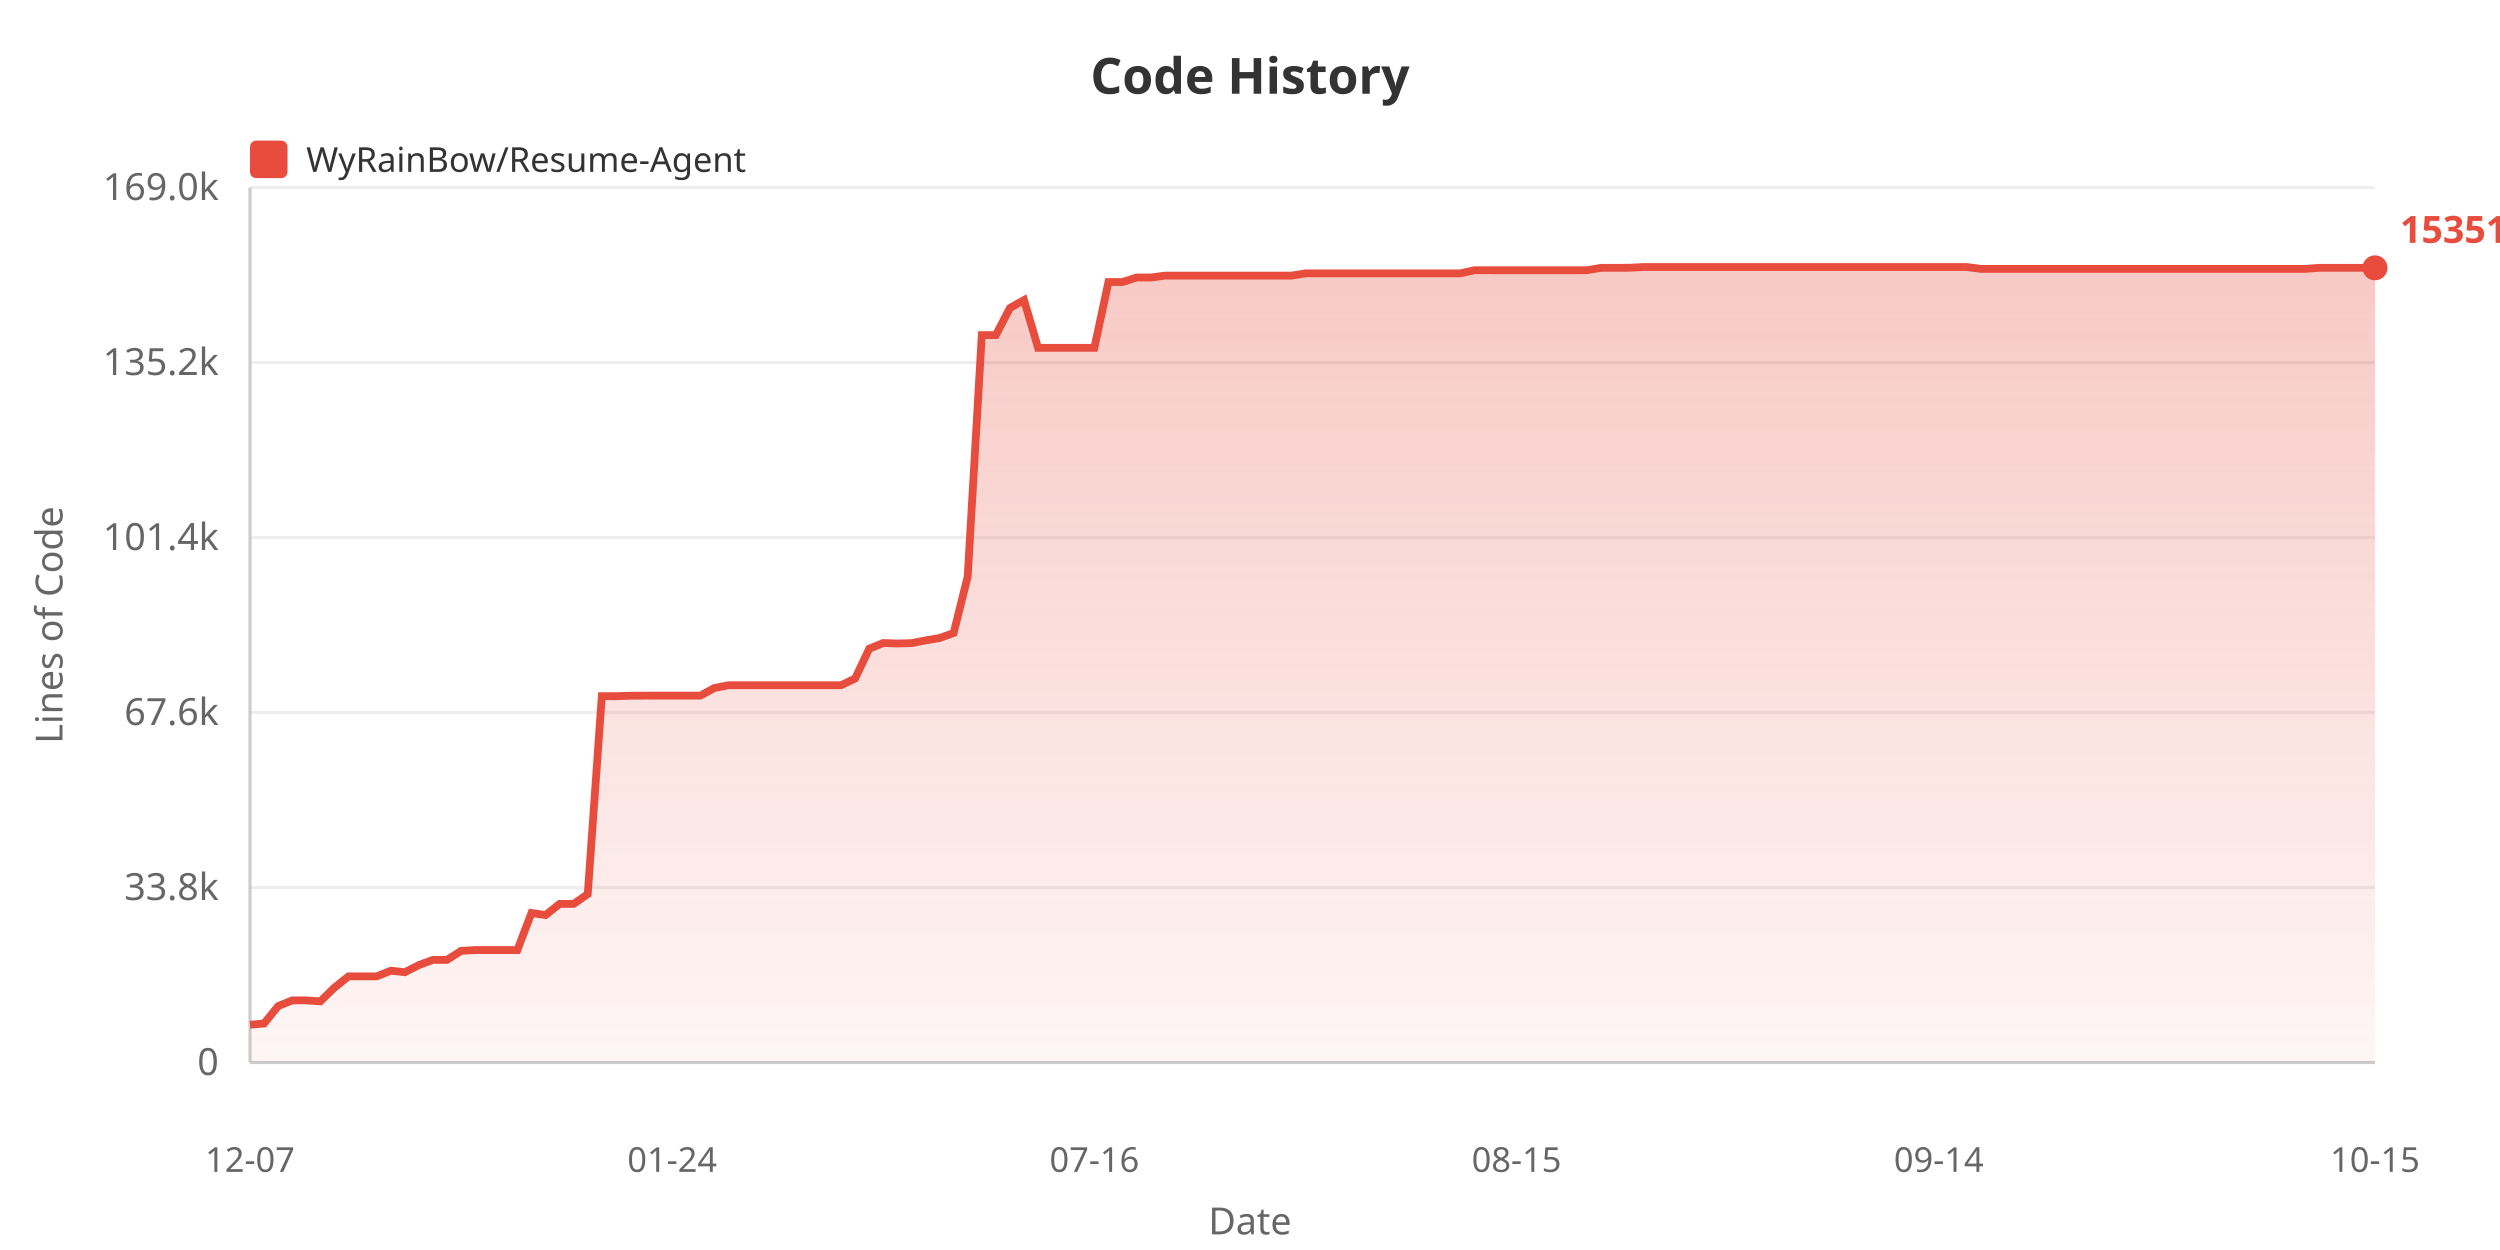
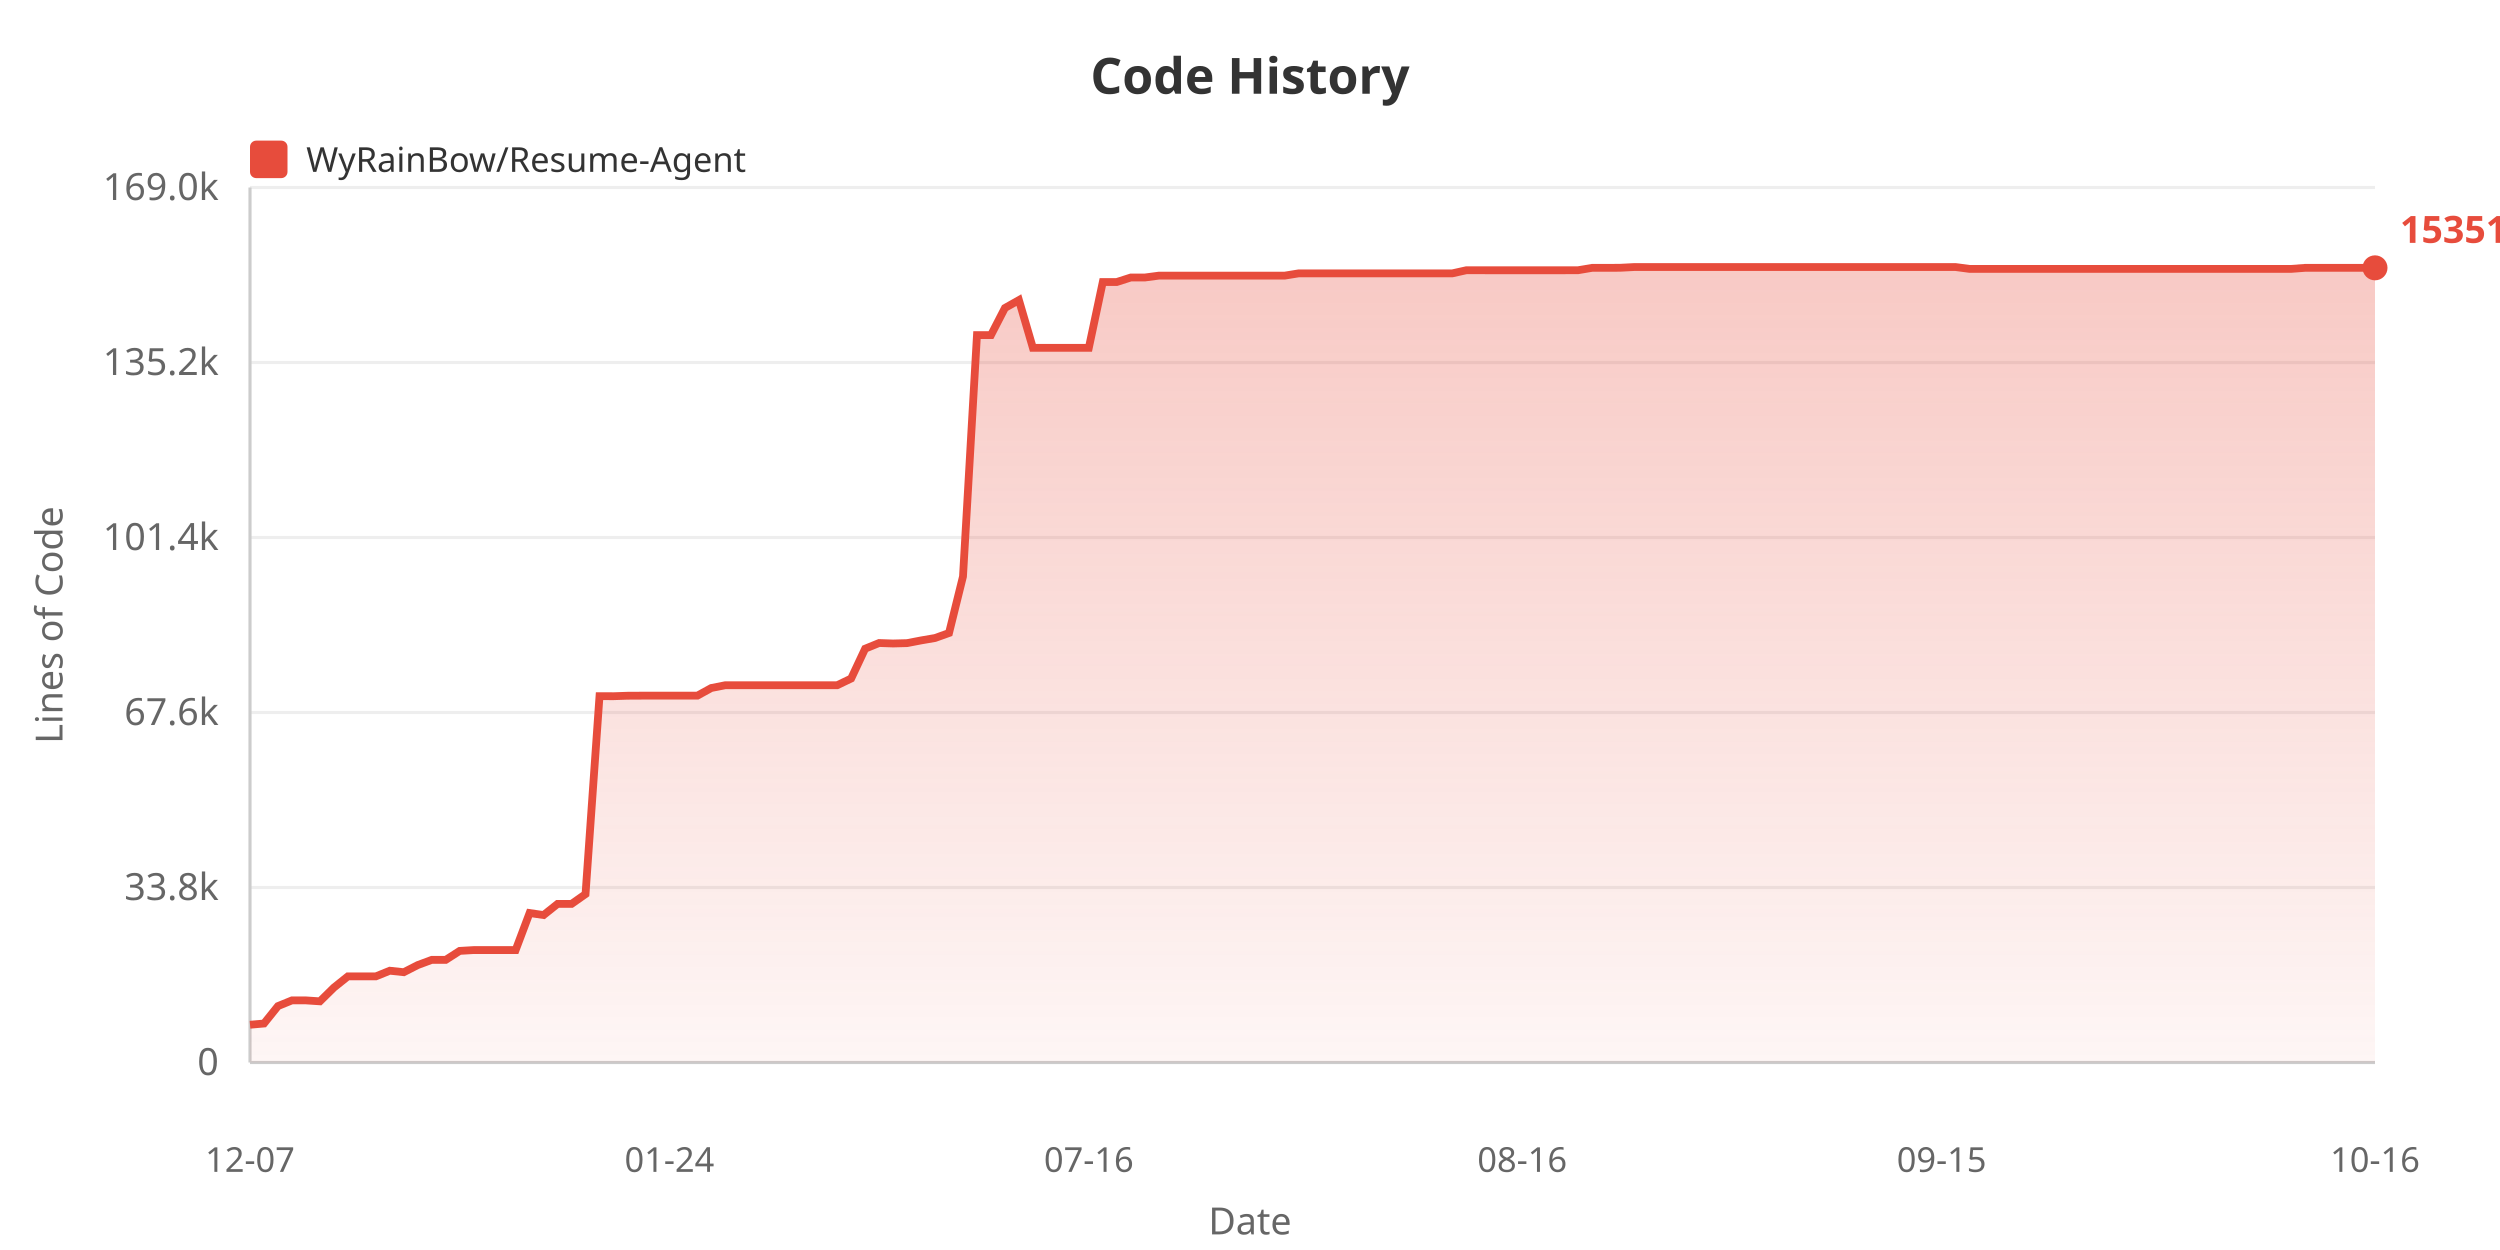
<svg xmlns="http://www.w3.org/2000/svg" width="800" height="400">
  <defs>
    <linearGradient id="areaGrad" x1="0%" y1="0%" x2="0%" y2="100%">
      <stop offset="0%" style="stop-color:#e74c3c;stop-opacity:0.3" />
      <stop offset="100%" style="stop-color:#e74c3c;stop-opacity:0.05" />
    </linearGradient>
  </defs>
  <rect width="100%" height="100%" fill="#ffffff" />
  <text x="400" y="30" fill="#333" font-size="16" font-weight="bold" text-anchor="middle" font-family="sans-serif">Code History</text>
  <rect x="80" y="45" width="12" height="12" fill="#e74c3c" rx="2" />
  <text x="98" y="55" fill="#333" font-size="11" font-family="sans-serif">WyRainBow/Resume-Agent</text>
  <text x="20" y="200" fill="#666" font-size="12" text-anchor="middle" font-family="sans-serif" transform="rotate(-90, 20, 200)">Lines of Code</text>
  <text x="70" y="344.0" fill="#666" font-size="12" text-anchor="end" font-family="sans-serif">0</text>
  <line x1="80" y1="340.0" x2="760" y2="340.0" stroke="#eee" stroke-width="1" />
  <text x="70" y="288.0" fill="#666" font-size="12" text-anchor="end" font-family="sans-serif">33.8k</text>
  <line x1="80" y1="284.0" x2="760" y2="284.0" stroke="#eee" stroke-width="1" />
  <text x="70" y="232.0" fill="#666" font-size="12" text-anchor="end" font-family="sans-serif">67.6k</text>
  <line x1="80" y1="228.0" x2="760" y2="228.0" stroke="#eee" stroke-width="1" />
  <text x="70" y="176.0" fill="#666" font-size="12" text-anchor="end" font-family="sans-serif">101.4k</text>
  <line x1="80" y1="172.0" x2="760" y2="172.0" stroke="#eee" stroke-width="1" />
  <text x="70" y="120.0" fill="#666" font-size="12" text-anchor="end" font-family="sans-serif">135.2k</text>
  <line x1="80" y1="116.0" x2="760" y2="116.0" stroke="#eee" stroke-width="1" />
  <text x="70" y="64.0" fill="#666" font-size="12" text-anchor="end" font-family="sans-serif">169.0k</text>
  <line x1="80" y1="60.0" x2="760" y2="60.0" stroke="#eee" stroke-width="1" />
  <line x1="80" y1="60" x2="80" y2="340" stroke="#ccc" stroke-width="1" />
  <line x1="80" y1="340" x2="760" y2="340" stroke="#ccc" stroke-width="1" />
-   <polygon points="80,340 80.0,327.92 84.503,327.524 89.007,321.951 93.51,320.124 98.013,320.124 102.517,320.426 107.02,316.026 111.523,312.445 116.026,312.445 120.53,312.445 125.033,310.63 129.536,311.108 134.04,308.819 138.543,307.159 143.046,307.159 147.55,304.287 152.053,304.02 156.556,304.02 161.06,304.02 165.563,304.02 170.066,292.164 174.57,292.821 179.073,289.252 183.576,289.252 188.079,286.108 192.583,222.77 197.086,222.787 201.589,222.636 206.093,222.611 210.596,222.611 215.099,222.611 219.603,222.611 224.106,222.611 228.609,220.153 233.113,219.272 237.616,219.272 242.119,219.272 246.623,219.272 251.126,219.272 255.629,219.272 260.132,219.272 264.636,219.272 269.139,219.272 273.642,217.127 278.146,207.587 282.649,205.764 287.152,205.919 291.656,205.798 296.159,204.935 300.662,204.165 305.166,202.562 309.669,184.483 314.172,107.237 318.675,107.237 323.179,98.557 327.682,96.028 332.185,111.315 336.689,111.315 341.192,111.315 345.695,111.315 350.199,111.31 354.702,90.243 359.205,90.243 363.709,88.806 368.212,88.806 372.715,88.211 377.219,88.211 381.722,88.211 386.225,88.211 390.728,88.211 395.232,88.211 399.735,88.211 404.238,88.211 408.742,88.211 413.245,88.211 417.748,87.484 422.252,87.484 426.755,87.475 431.258,87.475 435.762,87.475 440.265,87.475 444.768,87.475 449.272,87.475 453.775,87.475 458.278,87.475 462.781,87.475 467.285,87.475 471.788,86.483 476.291,86.483 480.795,86.485 485.298,86.485 489.801,86.485 494.305,86.485 498.808,86.485 503.311,86.485 507.815,86.468 512.318,85.71 516.821,85.71 521.325,85.69 525.828,85.455 530.331,85.455 534.834,85.455 539.338,85.455 543.841,85.455 548.344,85.455 552.848,85.455 557.351,85.455 561.854,85.455 566.358,85.455 570.861,85.455 575.364,85.455 579.868,85.455 584.371,85.455 588.874,85.455 593.377,85.455 597.881,85.455 602.384,85.455 606.887,85.455 611.391,85.455 615.894,85.455 620.397,85.455 624.901,85.455 629.404,85.455 633.907,86.049 638.411,86.049 642.914,86.049 647.417,86.049 651.921,86.049 656.424,86.049 660.927,86.049 665.43,86.049 669.934,86.049 674.437,86.049 678.94,86.049 683.444,86.049 687.947,86.049 692.45,86.049 696.954,86.049 701.457,86.049 705.96,86.049 710.464,86.049 714.967,86.049 719.47,86.049 723.974,86.049 728.477,86.049 732.98,86.049 737.483,86.049 741.987,85.708 746.49,85.708 750.993,85.708 755.497,85.708 760.0,85.708 760.0,340" fill="url(#areaGrad)" />
-   <polyline points="80.0,327.92 84.503,327.524 89.007,321.951 93.51,320.124 98.013,320.124 102.517,320.426 107.02,316.026 111.523,312.445 116.026,312.445 120.53,312.445 125.033,310.63 129.536,311.108 134.04,308.819 138.543,307.159 143.046,307.159 147.55,304.287 152.053,304.02 156.556,304.02 161.06,304.02 165.563,304.02 170.066,292.164 174.57,292.821 179.073,289.252 183.576,289.252 188.079,286.108 192.583,222.77 197.086,222.787 201.589,222.636 206.093,222.611 210.596,222.611 215.099,222.611 219.603,222.611 224.106,222.611 228.609,220.153 233.113,219.272 237.616,219.272 242.119,219.272 246.623,219.272 251.126,219.272 255.629,219.272 260.132,219.272 264.636,219.272 269.139,219.272 273.642,217.127 278.146,207.587 282.649,205.764 287.152,205.919 291.656,205.798 296.159,204.935 300.662,204.165 305.166,202.562 309.669,184.483 314.172,107.237 318.675,107.237 323.179,98.557 327.682,96.028 332.185,111.315 336.689,111.315 341.192,111.315 345.695,111.315 350.199,111.31 354.702,90.243 359.205,90.243 363.709,88.806 368.212,88.806 372.715,88.211 377.219,88.211 381.722,88.211 386.225,88.211 390.728,88.211 395.232,88.211 399.735,88.211 404.238,88.211 408.742,88.211 413.245,88.211 417.748,87.484 422.252,87.484 426.755,87.475 431.258,87.475 435.762,87.475 440.265,87.475 444.768,87.475 449.272,87.475 453.775,87.475 458.278,87.475 462.781,87.475 467.285,87.475 471.788,86.483 476.291,86.483 480.795,86.485 485.298,86.485 489.801,86.485 494.305,86.485 498.808,86.485 503.311,86.485 507.815,86.468 512.318,85.71 516.821,85.71 521.325,85.69 525.828,85.455 530.331,85.455 534.834,85.455 539.338,85.455 543.841,85.455 548.344,85.455 552.848,85.455 557.351,85.455 561.854,85.455 566.358,85.455 570.861,85.455 575.364,85.455 579.868,85.455 584.371,85.455 588.874,85.455 593.377,85.455 597.881,85.455 602.384,85.455 606.887,85.455 611.391,85.455 615.894,85.455 620.397,85.455 624.901,85.455 629.404,85.455 633.907,86.049 638.411,86.049 642.914,86.049 647.417,86.049 651.921,86.049 656.424,86.049 660.927,86.049 665.43,86.049 669.934,86.049 674.437,86.049 678.94,86.049 683.444,86.049 687.947,86.049 692.45,86.049 696.954,86.049 701.457,86.049 705.96,86.049 710.464,86.049 714.967,86.049 719.47,86.049 723.974,86.049 728.477,86.049 732.98,86.049 737.483,86.049 741.987,85.708 746.49,85.708 750.993,85.708 755.497,85.708 760.0,85.708" fill="none" stroke="#e74c3c" stroke-width="2.5" />
+   <polygon points="80,340 80.0,327.92 84.474,327.524 88.947,321.951 93.421,320.124 97.895,320.124 102.368,320.426 106.842,316.026 111.316,312.445 115.789,312.445 120.263,312.445 124.737,310.63 129.211,311.108 133.684,308.819 138.158,307.159 142.632,307.159 147.105,304.287 151.579,304.02 156.053,304.02 160.526,304.02 165.0,304.02 169.474,292.164 173.947,292.821 178.421,289.252 182.895,289.252 187.368,286.108 191.842,222.77 196.316,222.787 200.789,222.636 205.263,222.611 209.737,222.611 214.211,222.611 218.684,222.611 223.158,222.611 227.632,220.153 232.105,219.272 236.579,219.272 241.053,219.272 245.526,219.272 250.0,219.272 254.474,219.272 258.947,219.272 263.421,219.272 267.895,219.272 272.368,217.127 276.842,207.587 281.316,205.764 285.789,205.919 290.263,205.798 294.737,204.935 299.211,204.165 303.684,202.562 308.158,184.483 312.632,107.237 317.105,107.237 321.579,98.557 326.053,96.028 330.526,111.315 335.0,111.315 339.474,111.315 343.947,111.315 348.421,111.31 352.895,90.243 357.368,90.243 361.842,88.806 366.316,88.806 370.789,88.211 375.263,88.211 379.737,88.211 384.211,88.211 388.684,88.211 393.158,88.211 397.632,88.211 402.105,88.211 406.579,88.211 411.053,88.211 415.526,87.484 420.0,87.484 424.474,87.475 428.947,87.475 433.421,87.475 437.895,87.475 442.368,87.475 446.842,87.475 451.316,87.475 455.789,87.475 460.263,87.475 464.737,87.475 469.211,86.483 473.684,86.483 478.158,86.485 482.632,86.485 487.105,86.485 491.579,86.485 496.053,86.485 500.526,86.485 505.0,86.468 509.474,85.71 513.947,85.71 518.421,85.69 522.895,85.455 527.368,85.455 531.842,85.455 536.316,85.455 540.789,85.455 545.263,85.455 549.737,85.455 554.211,85.455 558.684,85.455 563.158,85.455 567.632,85.455 572.105,85.455 576.579,85.455 581.053,85.455 585.526,85.455 590.0,85.455 594.474,85.455 598.947,85.455 603.421,85.455 607.895,85.455 612.368,85.455 616.842,85.455 621.316,85.455 625.789,85.455 630.263,86.049 634.737,86.049 639.211,86.049 643.684,86.049 648.158,86.049 652.632,86.049 657.105,86.049 661.579,86.049 666.053,86.049 670.526,86.049 675.0,86.049 679.474,86.049 683.947,86.049 688.421,86.049 692.895,86.049 697.368,86.049 701.842,86.049 706.316,86.049 710.789,86.049 715.263,86.049 719.737,86.049 724.211,86.049 728.684,86.049 733.158,86.049 737.632,85.708 742.105,85.708 746.579,85.708 751.053,85.708 755.526,85.708 760.0,85.708 760.0,340" fill="url(#areaGrad)" />
+   <polyline points="80.0,327.92 84.474,327.524 88.947,321.951 93.421,320.124 97.895,320.124 102.368,320.426 106.842,316.026 111.316,312.445 115.789,312.445 120.263,312.445 124.737,310.63 129.211,311.108 133.684,308.819 138.158,307.159 142.632,307.159 147.105,304.287 151.579,304.02 156.053,304.02 160.526,304.02 165.0,304.02 169.474,292.164 173.947,292.821 178.421,289.252 182.895,289.252 187.368,286.108 191.842,222.77 196.316,222.787 200.789,222.636 205.263,222.611 209.737,222.611 214.211,222.611 218.684,222.611 223.158,222.611 227.632,220.153 232.105,219.272 236.579,219.272 241.053,219.272 245.526,219.272 250.0,219.272 254.474,219.272 258.947,219.272 263.421,219.272 267.895,219.272 272.368,217.127 276.842,207.587 281.316,205.764 285.789,205.919 290.263,205.798 294.737,204.935 299.211,204.165 303.684,202.562 308.158,184.483 312.632,107.237 317.105,107.237 321.579,98.557 326.053,96.028 330.526,111.315 335.0,111.315 339.474,111.315 343.947,111.315 348.421,111.31 352.895,90.243 357.368,90.243 361.842,88.806 366.316,88.806 370.789,88.211 375.263,88.211 379.737,88.211 384.211,88.211 388.684,88.211 393.158,88.211 397.632,88.211 402.105,88.211 406.579,88.211 411.053,88.211 415.526,87.484 420.0,87.484 424.474,87.475 428.947,87.475 433.421,87.475 437.895,87.475 442.368,87.475 446.842,87.475 451.316,87.475 455.789,87.475 460.263,87.475 464.737,87.475 469.211,86.483 473.684,86.483 478.158,86.485 482.632,86.485 487.105,86.485 491.579,86.485 496.053,86.485 500.526,86.485 505.0,86.468 509.474,85.71 513.947,85.71 518.421,85.69 522.895,85.455 527.368,85.455 531.842,85.455 536.316,85.455 540.789,85.455 545.263,85.455 549.737,85.455 554.211,85.455 558.684,85.455 563.158,85.455 567.632,85.455 572.105,85.455 576.579,85.455 581.053,85.455 585.526,85.455 590.0,85.455 594.474,85.455 598.947,85.455 603.421,85.455 607.895,85.455 612.368,85.455 616.842,85.455 621.316,85.455 625.789,85.455 630.263,86.049 634.737,86.049 639.211,86.049 643.684,86.049 648.158,86.049 652.632,86.049 657.105,86.049 661.579,86.049 666.053,86.049 670.526,86.049 675.0,86.049 679.474,86.049 683.947,86.049 688.421,86.049 692.895,86.049 697.368,86.049 701.842,86.049 706.316,86.049 710.789,86.049 715.263,86.049 719.737,86.049 724.211,86.049 728.684,86.049 733.158,86.049 737.632,85.708 742.105,85.708 746.579,85.708 751.053,85.708 755.526,85.708 760.0,85.708" fill="none" stroke="#e74c3c" stroke-width="2.5" />
  <text x="80.0" y="375" fill="#666" font-size="11" text-anchor="middle" font-family="sans-serif">12-07</text>
-   <text x="215.099" y="375" fill="#666" font-size="11" text-anchor="middle" font-family="sans-serif">01-24</text>
-   <text x="350.199" y="375" fill="#666" font-size="11" text-anchor="middle" font-family="sans-serif">07-16</text>
-   <text x="485.298" y="375" fill="#666" font-size="11" text-anchor="middle" font-family="sans-serif">08-15</text>
-   <text x="620.397" y="375" fill="#666" font-size="11" text-anchor="middle" font-family="sans-serif">09-14</text>
-   <text x="760.0" y="375" fill="#666" font-size="11" text-anchor="middle" font-family="sans-serif">10-15</text>
+   <text x="214.211" y="375" fill="#666" font-size="11" text-anchor="middle" font-family="sans-serif">01-24</text>
+   <text x="348.421" y="375" fill="#666" font-size="11" text-anchor="middle" font-family="sans-serif">07-16</text>
+   <text x="487.105" y="375" fill="#666" font-size="11" text-anchor="middle" font-family="sans-serif">08-16</text>
+   <text x="621.316" y="375" fill="#666" font-size="11" text-anchor="middle" font-family="sans-serif">09-15</text>
+   <text x="760.0" y="375" fill="#666" font-size="11" text-anchor="middle" font-family="sans-serif">10-16</text>
  <text x="400" y="395" fill="#666" font-size="12" text-anchor="middle" font-family="sans-serif">Date</text>
  <circle cx="760.0" cy="85.708" r="4" fill="#e74c3c" />
  <text x="768.0" y="77.708" fill="#e74c3c" font-size="12" font-weight="bold" font-family="sans-serif">153517</text>
</svg>
